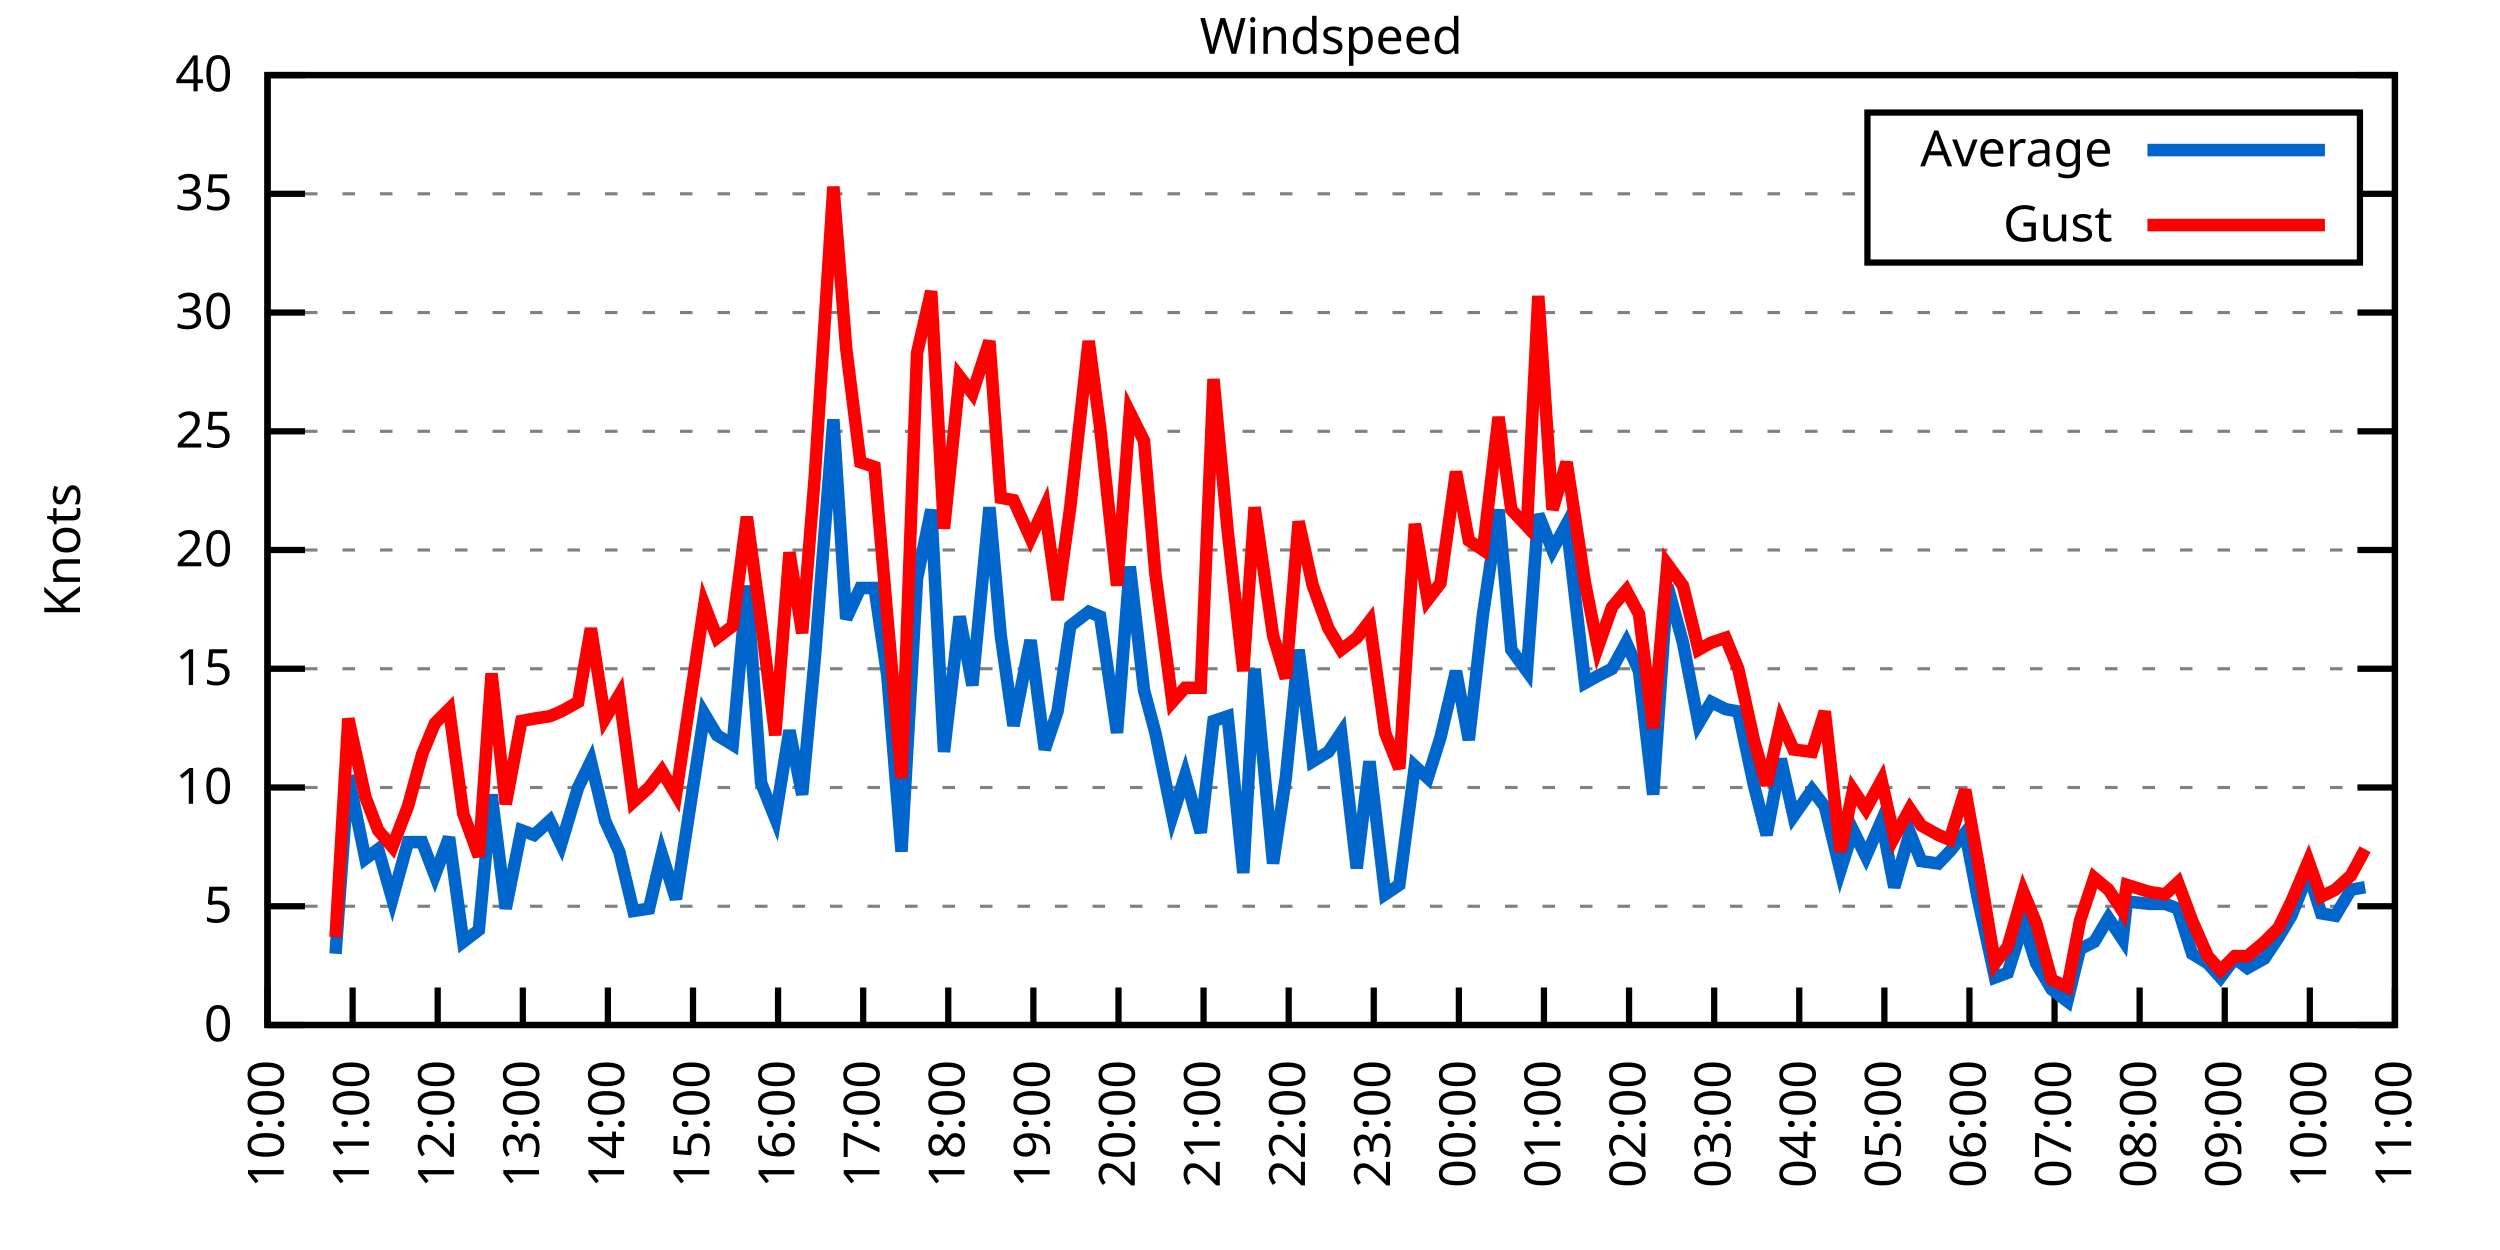
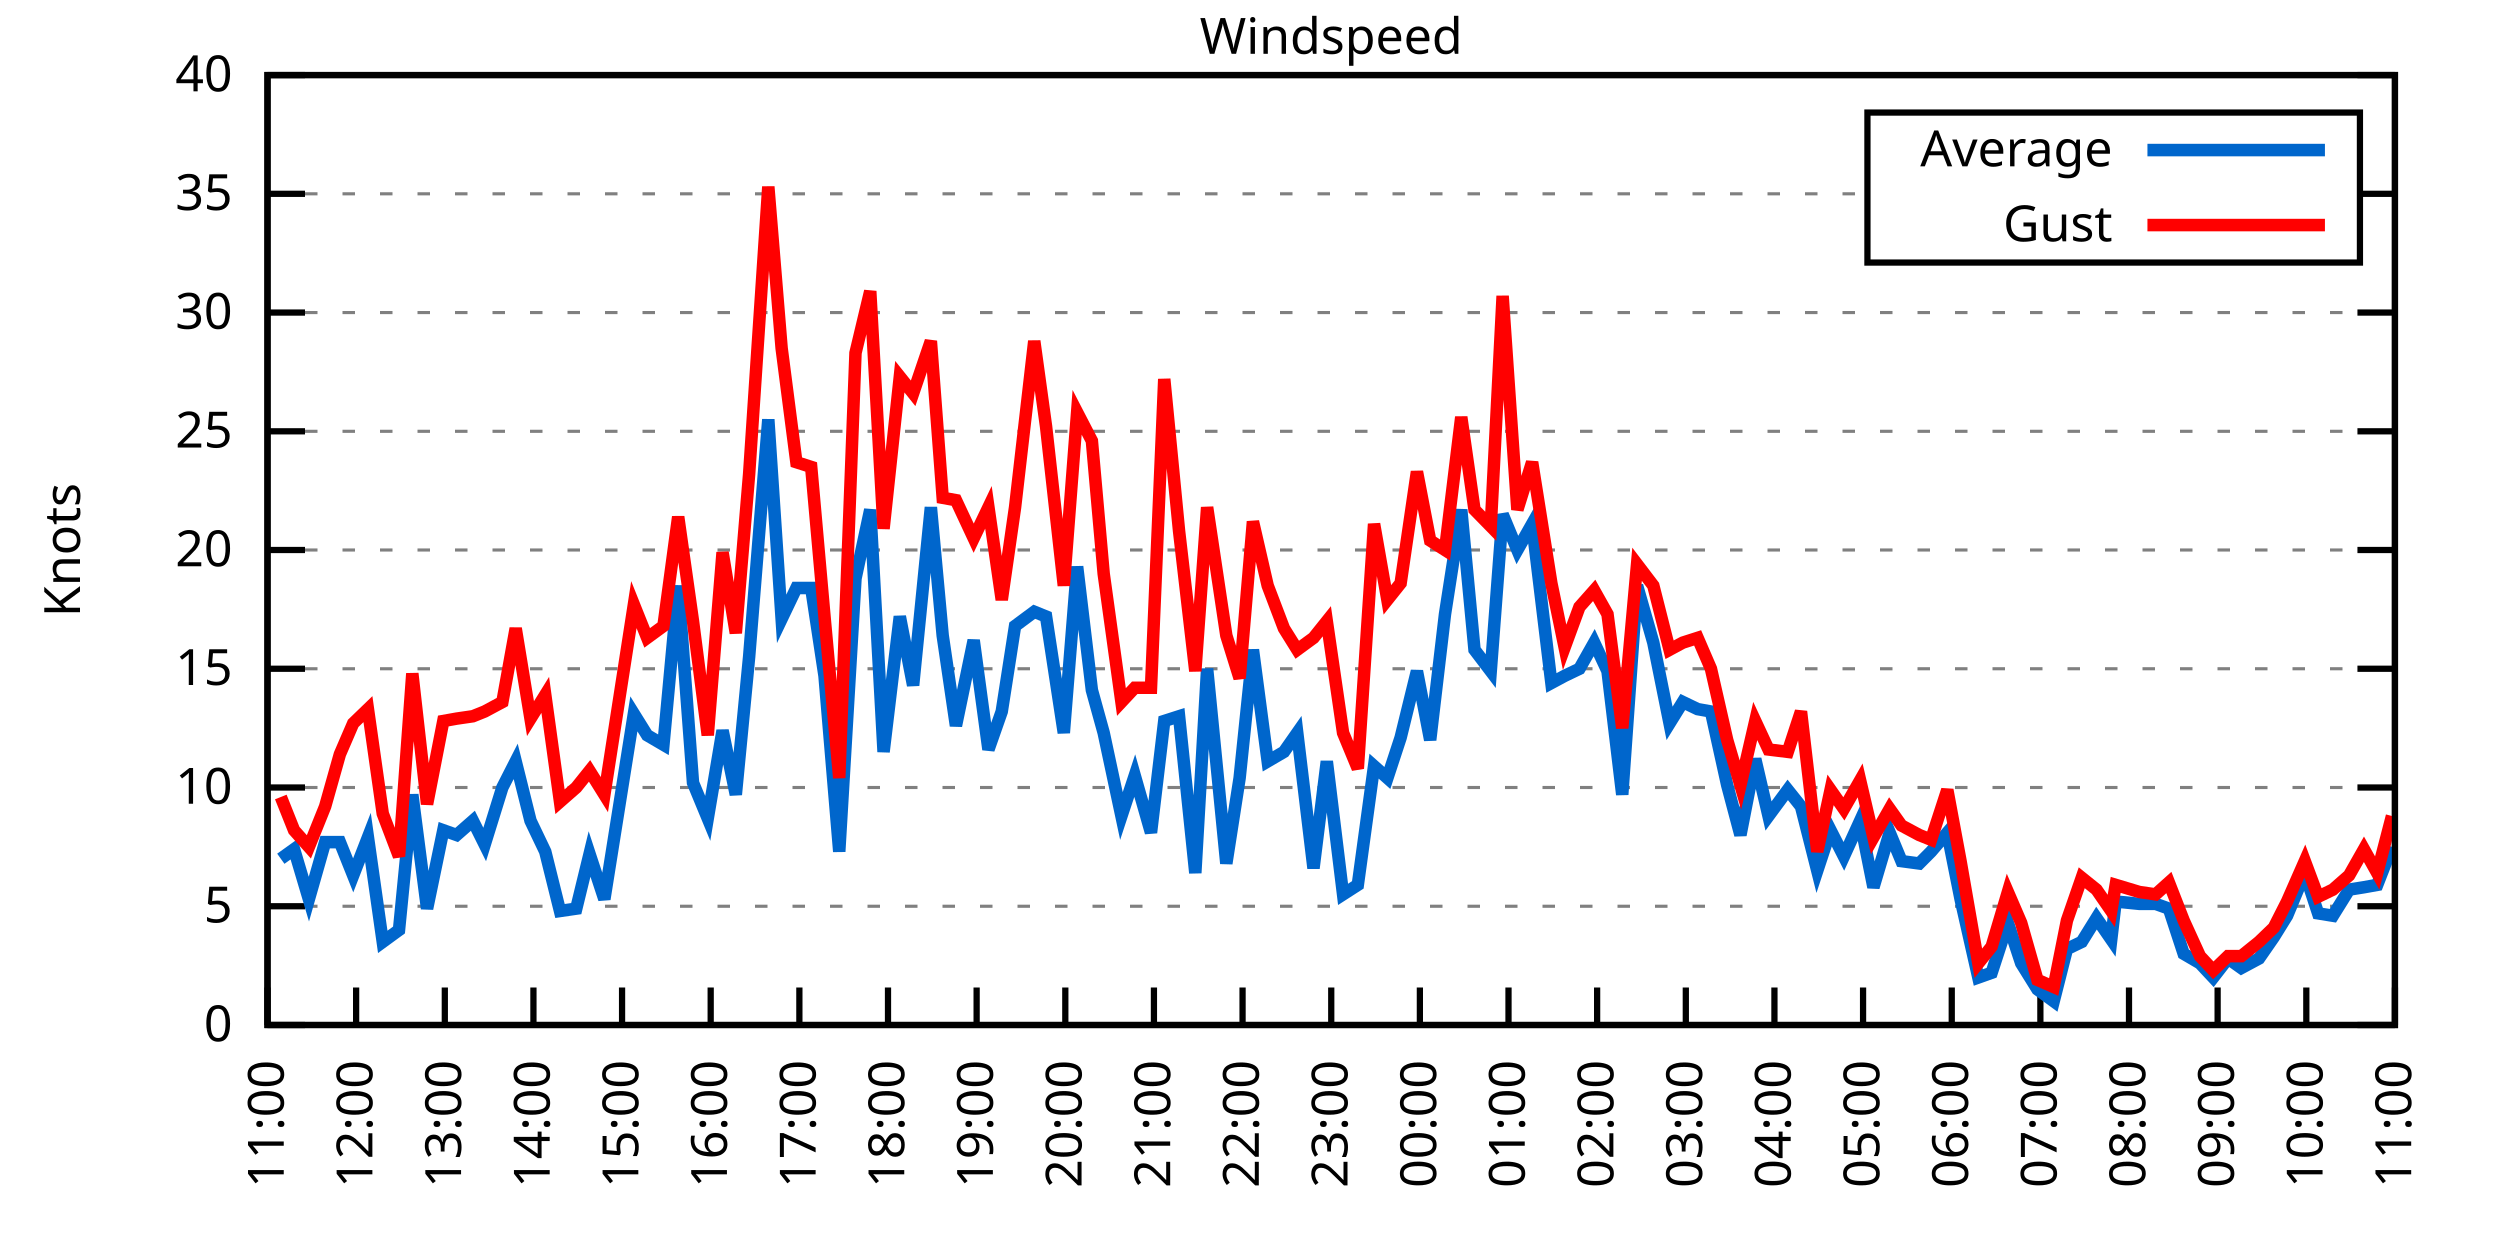
<svg xmlns="http://www.w3.org/2000/svg" xmlns:xlink="http://www.w3.org/1999/xlink" width="400" height="200" viewBox="0 0 400 200">
  <g id="gnuplot_canvas">
    <rect x="0" y="0" width="400" height="200" fill="none" />
    <defs>
      <circle id="gpDot" r="0.5" stroke-width="0.5" stroke="currentColor" />
      <path id="gpPt0" stroke-width="0.333" stroke="currentColor" d="M-1,0 h2 M0,-1 v2" />
      <path id="gpPt1" stroke-width="0.333" stroke="currentColor" d="M-1,-1 L1,1 M1,-1 L-1,1" />
      <path id="gpPt2" stroke-width="0.333" stroke="currentColor" d="M-1,0 L1,0 M0,-1 L0,1 M-1,-1 L1,1 M-1,1 L1,-1" />
      <rect id="gpPt3" stroke-width="0.333" stroke="currentColor" x="-1" y="-1" width="2" height="2" />
      <rect id="gpPt4" stroke-width="0.333" stroke="currentColor" fill="currentColor" x="-1" y="-1" width="2" height="2" />
      <circle id="gpPt5" stroke-width="0.333" stroke="currentColor" cx="0" cy="0" r="1" />
      <use xlink:href="#gpPt5" id="gpPt6" fill="currentColor" stroke="none" />
      <path id="gpPt7" stroke-width="0.333" stroke="currentColor" d="M0,-1.33 L-1.33,0.67 L1.33,0.67 z" />
      <use xlink:href="#gpPt7" id="gpPt8" fill="currentColor" stroke="none" />
      <use xlink:href="#gpPt7" id="gpPt9" stroke="currentColor" transform="rotate(180)" />
      <use xlink:href="#gpPt9" id="gpPt10" fill="currentColor" stroke="none" />
      <use xlink:href="#gpPt3" id="gpPt11" stroke="currentColor" transform="rotate(45)" />
      <use xlink:href="#gpPt11" id="gpPt12" fill="currentColor" stroke="none" />
      <path id="gpPt13" stroke-width="0.333" stroke="currentColor" d="M0,1.330 L1.265,0.411 L0.782,-1.067 L-0.782,-1.076 L-1.265,0.411 z" />
      <use xlink:href="#gpPt13" id="gpPt14" fill="currentColor" stroke="none" />
      <filter id="textbox" filterUnits="objectBoundingBox" x="0" y="0" height="1" width="1">
        <feFlood flood-color="white" flood-opacity="1" result="bgnd" />
        <feComposite in="SourceGraphic" in2="bgnd" operator="atop" />
      </filter>
      <filter id="greybox" filterUnits="objectBoundingBox" x="0" y="0" height="1" width="1">
        <feFlood flood-color="lightgrey" flood-opacity="1" result="grey" />
        <feComposite in="SourceGraphic" in2="grey" operator="atop" />
      </filter>
    </defs>
    <g fill="none" color="white" stroke="currentColor" stroke-width="1.00" stroke-linecap="butt" stroke-linejoin="miter">
</g>
    <g fill="none" color="black" stroke="currentColor" stroke-width="1.00" stroke-linecap="butt" stroke-linejoin="miter">
      <g stroke="none" shape-rendering="crispEdges">
        <polygon fill="rgb(255, 255, 255)" points="42.80,164.00 383.18,164.00 383.18,12.02 42.80,12.02 " />
      </g>
    </g>
    <g fill="none" color="black" stroke="currentColor" stroke-width="1.00" stroke-linecap="butt" stroke-linejoin="miter">
</g>
    <g fill="none" color="black" stroke="black" stroke-width="0.50" stroke-linecap="butt" stroke-linejoin="miter">
</g>
    <g fill="none" color="gray" stroke="currentColor" stroke-width="0.50" stroke-linecap="butt" stroke-linejoin="miter">
      <path stroke="gray" stroke-dasharray="2,4" class="gridline" d="M42.80,164.00 L383.19,164.00  " />
    </g>
    <g fill="none" color="gray" stroke="gray" stroke-width="1.00" stroke-linecap="butt" stroke-linejoin="miter">
</g>
    <g fill="none" color="black" stroke="currentColor" stroke-width="1.00" stroke-linecap="butt" stroke-linejoin="miter">
      <path stroke="black" d="M42.80,164.00 L48.80,164.00 M383.19,164.00 L377.19,164.00  " />
      <g transform="translate(37.20,166.60)" stroke="none" fill="black" font-family="Sans" font-size="8.00" text-anchor="end">
        <text>
          <tspan font-family="Sans"> 0</tspan>
        </text>
      </g>
    </g>
    <g fill="none" color="black" stroke="currentColor" stroke-width="1.00" stroke-linecap="butt" stroke-linejoin="miter">
</g>
    <g fill="none" color="black" stroke="black" stroke-width="0.50" stroke-linecap="butt" stroke-linejoin="miter">
</g>
    <g fill="none" color="gray" stroke="currentColor" stroke-width="0.50" stroke-linecap="butt" stroke-linejoin="miter">
      <path stroke="gray" stroke-dasharray="2,4" class="gridline" d="M42.80,145.00 L383.19,145.00  " />
    </g>
    <g fill="none" color="gray" stroke="gray" stroke-width="1.00" stroke-linecap="butt" stroke-linejoin="miter">
</g>
    <g fill="none" color="black" stroke="currentColor" stroke-width="1.00" stroke-linecap="butt" stroke-linejoin="miter">
      <path stroke="black" d="M42.80,145.00 L48.80,145.00 M383.19,145.00 L377.19,145.00  " />
      <g transform="translate(37.20,147.60)" stroke="none" fill="black" font-family="Sans" font-size="8.00" text-anchor="end">
        <text>
          <tspan font-family="Sans"> 5</tspan>
        </text>
      </g>
    </g>
    <g fill="none" color="black" stroke="currentColor" stroke-width="1.00" stroke-linecap="butt" stroke-linejoin="miter">
</g>
    <g fill="none" color="black" stroke="black" stroke-width="0.50" stroke-linecap="butt" stroke-linejoin="miter">
</g>
    <g fill="none" color="gray" stroke="currentColor" stroke-width="0.50" stroke-linecap="butt" stroke-linejoin="miter">
      <path stroke="gray" stroke-dasharray="2,4" class="gridline" d="M42.80,126.00 L383.19,126.00  " />
    </g>
    <g fill="none" color="gray" stroke="gray" stroke-width="1.00" stroke-linecap="butt" stroke-linejoin="miter">
</g>
    <g fill="none" color="black" stroke="currentColor" stroke-width="1.00" stroke-linecap="butt" stroke-linejoin="miter">
      <path stroke="black" d="M42.80,126.00 L48.80,126.00 M383.19,126.00 L377.19,126.00  " />
      <g transform="translate(37.20,128.60)" stroke="none" fill="black" font-family="Sans" font-size="8.00" text-anchor="end">
        <text>
          <tspan font-family="Sans"> 10</tspan>
        </text>
      </g>
    </g>
    <g fill="none" color="black" stroke="currentColor" stroke-width="1.00" stroke-linecap="butt" stroke-linejoin="miter">
</g>
    <g fill="none" color="black" stroke="black" stroke-width="0.50" stroke-linecap="butt" stroke-linejoin="miter">
</g>
    <g fill="none" color="gray" stroke="currentColor" stroke-width="0.50" stroke-linecap="butt" stroke-linejoin="miter">
      <path stroke="gray" stroke-dasharray="2,4" class="gridline" d="M42.80,107.00 L383.19,107.00  " />
    </g>
    <g fill="none" color="gray" stroke="gray" stroke-width="1.00" stroke-linecap="butt" stroke-linejoin="miter">
</g>
    <g fill="none" color="black" stroke="currentColor" stroke-width="1.00" stroke-linecap="butt" stroke-linejoin="miter">
      <path stroke="black" d="M42.80,107.00 L48.80,107.00 M383.19,107.00 L377.19,107.00  " />
      <g transform="translate(37.20,109.60)" stroke="none" fill="black" font-family="Sans" font-size="8.00" text-anchor="end">
        <text>
          <tspan font-family="Sans"> 15</tspan>
        </text>
      </g>
    </g>
    <g fill="none" color="black" stroke="currentColor" stroke-width="1.00" stroke-linecap="butt" stroke-linejoin="miter">
</g>
    <g fill="none" color="black" stroke="black" stroke-width="0.50" stroke-linecap="butt" stroke-linejoin="miter">
</g>
    <g fill="none" color="gray" stroke="currentColor" stroke-width="0.50" stroke-linecap="butt" stroke-linejoin="miter">
      <path stroke="gray" stroke-dasharray="2,4" class="gridline" d="M42.80,88.00 L383.19,88.00  " />
    </g>
    <g fill="none" color="gray" stroke="gray" stroke-width="1.00" stroke-linecap="butt" stroke-linejoin="miter">
</g>
    <g fill="none" color="black" stroke="currentColor" stroke-width="1.00" stroke-linecap="butt" stroke-linejoin="miter">
      <path stroke="black" d="M42.80,88.00 L48.80,88.00 M383.19,88.00 L377.19,88.00  " />
      <g transform="translate(37.20,90.60)" stroke="none" fill="black" font-family="Sans" font-size="8.00" text-anchor="end">
        <text>
          <tspan font-family="Sans"> 20</tspan>
        </text>
      </g>
    </g>
    <g fill="none" color="black" stroke="currentColor" stroke-width="1.00" stroke-linecap="butt" stroke-linejoin="miter">
</g>
    <g fill="none" color="black" stroke="black" stroke-width="0.50" stroke-linecap="butt" stroke-linejoin="miter">
</g>
    <g fill="none" color="gray" stroke="currentColor" stroke-width="0.50" stroke-linecap="butt" stroke-linejoin="miter">
      <path stroke="gray" stroke-dasharray="2,4" class="gridline" d="M42.80,69.01 L383.19,69.01  " />
    </g>
    <g fill="none" color="gray" stroke="gray" stroke-width="1.00" stroke-linecap="butt" stroke-linejoin="miter">
</g>
    <g fill="none" color="black" stroke="currentColor" stroke-width="1.00" stroke-linecap="butt" stroke-linejoin="miter">
      <path stroke="black" d="M42.80,69.01 L48.80,69.01 M383.19,69.01 L377.19,69.01  " />
      <g transform="translate(37.20,71.61)" stroke="none" fill="black" font-family="Sans" font-size="8.00" text-anchor="end">
        <text>
          <tspan font-family="Sans"> 25</tspan>
        </text>
      </g>
    </g>
    <g fill="none" color="black" stroke="currentColor" stroke-width="1.00" stroke-linecap="butt" stroke-linejoin="miter">
</g>
    <g fill="none" color="black" stroke="black" stroke-width="0.50" stroke-linecap="butt" stroke-linejoin="miter">
</g>
    <g fill="none" color="gray" stroke="currentColor" stroke-width="0.50" stroke-linecap="butt" stroke-linejoin="miter">
      <path stroke="gray" stroke-dasharray="2,4" class="gridline" d="M42.80,50.01 L383.19,50.01  " />
    </g>
    <g fill="none" color="gray" stroke="gray" stroke-width="1.00" stroke-linecap="butt" stroke-linejoin="miter">
</g>
    <g fill="none" color="black" stroke="currentColor" stroke-width="1.00" stroke-linecap="butt" stroke-linejoin="miter">
      <path stroke="black" d="M42.80,50.01 L48.80,50.01 M383.19,50.01 L377.19,50.01  " />
      <g transform="translate(37.20,52.61)" stroke="none" fill="black" font-family="Sans" font-size="8.00" text-anchor="end">
        <text>
          <tspan font-family="Sans"> 30</tspan>
        </text>
      </g>
    </g>
    <g fill="none" color="black" stroke="currentColor" stroke-width="1.00" stroke-linecap="butt" stroke-linejoin="miter">
</g>
    <g fill="none" color="black" stroke="black" stroke-width="0.50" stroke-linecap="butt" stroke-linejoin="miter">
</g>
    <g fill="none" color="gray" stroke="currentColor" stroke-width="0.50" stroke-linecap="butt" stroke-linejoin="miter">
      <path stroke="gray" stroke-dasharray="2,4" class="gridline" d="M42.80,31.01 L298.79,31.01 M377.59,31.01 L383.19,31.01  " />
    </g>
    <g fill="none" color="gray" stroke="gray" stroke-width="1.00" stroke-linecap="butt" stroke-linejoin="miter">
</g>
    <g fill="none" color="black" stroke="currentColor" stroke-width="1.00" stroke-linecap="butt" stroke-linejoin="miter">
      <path stroke="black" d="M42.80,31.01 L48.80,31.01 M383.19,31.01 L377.19,31.01  " />
      <g transform="translate(37.20,33.61)" stroke="none" fill="black" font-family="Sans" font-size="8.00" text-anchor="end">
        <text>
          <tspan font-family="Sans"> 35</tspan>
        </text>
      </g>
    </g>
    <g fill="none" color="black" stroke="currentColor" stroke-width="1.00" stroke-linecap="butt" stroke-linejoin="miter">
</g>
    <g fill="none" color="black" stroke="black" stroke-width="0.50" stroke-linecap="butt" stroke-linejoin="miter">
</g>
    <g fill="none" color="gray" stroke="currentColor" stroke-width="0.50" stroke-linecap="butt" stroke-linejoin="miter">
      <path stroke="gray" stroke-dasharray="2,4" class="gridline" d="M42.80,12.01 L383.19,12.01  " />
    </g>
    <g fill="none" color="gray" stroke="gray" stroke-width="1.00" stroke-linecap="butt" stroke-linejoin="miter">
</g>
    <g fill="none" color="black" stroke="currentColor" stroke-width="1.00" stroke-linecap="butt" stroke-linejoin="miter">
      <path stroke="black" d="M42.80,12.01 L48.80,12.01 M383.19,12.01 L377.19,12.01  " />
      <g transform="translate(37.20,14.61)" stroke="none" fill="black" font-family="Sans" font-size="8.00" text-anchor="end">
        <text>
          <tspan font-family="Sans"> 40</tspan>
        </text>
      </g>
    </g>
    <g fill="none" color="black" stroke="currentColor" stroke-width="1.00" stroke-linecap="butt" stroke-linejoin="miter">
      <path stroke="black" d="M42.80,164.00 L42.80,158.00  " />
      <g transform="translate(45.40,169.60) rotate(270.00)" stroke="none" fill="black" font-family="Sans" font-size="8.00" text-anchor="end">
        <text>
-           <tspan font-family="Sans">10:00</tspan>
-         </text>
-       </g>
-     </g>
-     <g fill="none" color="black" stroke="currentColor" stroke-width="1.00" stroke-linecap="butt" stroke-linejoin="miter">
-       <path stroke="black" d="M56.42,164.00 L56.42,158.00  " />
-       <g transform="translate(59.02,169.60) rotate(270.00)" stroke="none" fill="black" font-family="Sans" font-size="8.00" text-anchor="end">
-         <text>
          <tspan font-family="Sans">11:00</tspan>
        </text>
      </g>
    </g>
    <g fill="none" color="black" stroke="currentColor" stroke-width="1.00" stroke-linecap="butt" stroke-linejoin="miter">
-       <path stroke="black" d="M70.03,164.00 L70.03,158.00  " />
-       <g transform="translate(72.63,169.60) rotate(270.00)" stroke="none" fill="black" font-family="Sans" font-size="8.00" text-anchor="end">
+       <path stroke="black" d="M56.98,164.00 L56.98,158.00  " />
+       <g transform="translate(59.58,169.60) rotate(270.00)" stroke="none" fill="black" font-family="Sans" font-size="8.00" text-anchor="end">
        <text>
          <tspan font-family="Sans">12:00</tspan>
        </text>
      </g>
    </g>
    <g fill="none" color="black" stroke="currentColor" stroke-width="1.00" stroke-linecap="butt" stroke-linejoin="miter">
-       <path stroke="black" d="M83.65,164.00 L83.65,158.00  " />
-       <g transform="translate(86.25,169.60) rotate(270.00)" stroke="none" fill="black" font-family="Sans" font-size="8.00" text-anchor="end">
+       <path stroke="black" d="M71.17,164.00 L71.17,158.00  " />
+       <g transform="translate(73.77,169.60) rotate(270.00)" stroke="none" fill="black" font-family="Sans" font-size="8.00" text-anchor="end">
        <text>
          <tspan font-family="Sans">13:00</tspan>
        </text>
      </g>
    </g>
    <g fill="none" color="black" stroke="currentColor" stroke-width="1.00" stroke-linecap="butt" stroke-linejoin="miter">
-       <path stroke="black" d="M97.26,164.00 L97.26,158.00  " />
-       <g transform="translate(99.86,169.60) rotate(270.00)" stroke="none" fill="black" font-family="Sans" font-size="8.00" text-anchor="end">
+       <path stroke="black" d="M85.35,164.00 L85.35,158.00  " />
+       <g transform="translate(87.95,169.60) rotate(270.00)" stroke="none" fill="black" font-family="Sans" font-size="8.00" text-anchor="end">
        <text>
          <tspan font-family="Sans">14:00</tspan>
        </text>
      </g>
    </g>
    <g fill="none" color="black" stroke="currentColor" stroke-width="1.00" stroke-linecap="butt" stroke-linejoin="miter">
-       <path stroke="black" d="M110.88,164.00 L110.88,158.00  " />
-       <g transform="translate(113.48,169.60) rotate(270.00)" stroke="none" fill="black" font-family="Sans" font-size="8.00" text-anchor="end">
+       <path stroke="black" d="M99.53,164.00 L99.53,158.00  " />
+       <g transform="translate(102.13,169.60) rotate(270.00)" stroke="none" fill="black" font-family="Sans" font-size="8.00" text-anchor="end">
        <text>
          <tspan font-family="Sans">15:00</tspan>
        </text>
      </g>
    </g>
    <g fill="none" color="black" stroke="currentColor" stroke-width="1.00" stroke-linecap="butt" stroke-linejoin="miter">
-       <path stroke="black" d="M124.49,164.00 L124.49,158.00  " />
-       <g transform="translate(127.09,169.60) rotate(270.00)" stroke="none" fill="black" font-family="Sans" font-size="8.00" text-anchor="end">
+       <path stroke="black" d="M113.71,164.00 L113.71,158.00  " />
+       <g transform="translate(116.31,169.60) rotate(270.00)" stroke="none" fill="black" font-family="Sans" font-size="8.00" text-anchor="end">
        <text>
          <tspan font-family="Sans">16:00</tspan>
        </text>
      </g>
    </g>
    <g fill="none" color="black" stroke="currentColor" stroke-width="1.00" stroke-linecap="butt" stroke-linejoin="miter">
-       <path stroke="black" d="M138.11,164.00 L138.11,158.00  " />
-       <g transform="translate(140.71,169.60) rotate(270.00)" stroke="none" fill="black" font-family="Sans" font-size="8.00" text-anchor="end">
+       <path stroke="black" d="M127.90,164.00 L127.90,158.00  " />
+       <g transform="translate(130.50,169.60) rotate(270.00)" stroke="none" fill="black" font-family="Sans" font-size="8.00" text-anchor="end">
        <text>
          <tspan font-family="Sans">17:00</tspan>
        </text>
      </g>
    </g>
    <g fill="none" color="black" stroke="currentColor" stroke-width="1.00" stroke-linecap="butt" stroke-linejoin="miter">
-       <path stroke="black" d="M151.72,164.00 L151.72,158.00  " />
-       <g transform="translate(154.32,169.60) rotate(270.00)" stroke="none" fill="black" font-family="Sans" font-size="8.00" text-anchor="end">
+       <path stroke="black" d="M142.08,164.00 L142.08,158.00  " />
+       <g transform="translate(144.68,169.60) rotate(270.00)" stroke="none" fill="black" font-family="Sans" font-size="8.00" text-anchor="end">
        <text>
          <tspan font-family="Sans">18:00</tspan>
        </text>
      </g>
    </g>
    <g fill="none" color="black" stroke="currentColor" stroke-width="1.00" stroke-linecap="butt" stroke-linejoin="miter">
-       <path stroke="black" d="M165.34,164.00 L165.34,158.00  " />
-       <g transform="translate(167.94,169.60) rotate(270.00)" stroke="none" fill="black" font-family="Sans" font-size="8.00" text-anchor="end">
+       <path stroke="black" d="M156.26,164.00 L156.26,158.00  " />
+       <g transform="translate(158.86,169.60) rotate(270.00)" stroke="none" fill="black" font-family="Sans" font-size="8.00" text-anchor="end">
        <text>
          <tspan font-family="Sans">19:00</tspan>
        </text>
      </g>
    </g>
    <g fill="none" color="black" stroke="currentColor" stroke-width="1.00" stroke-linecap="butt" stroke-linejoin="miter">
-       <path stroke="black" d="M178.96,164.00 L178.96,158.00  " />
-       <g transform="translate(181.56,169.60) rotate(270.00)" stroke="none" fill="black" font-family="Sans" font-size="8.00" text-anchor="end">
+       <path stroke="black" d="M170.45,164.00 L170.45,158.00  " />
+       <g transform="translate(173.05,169.60) rotate(270.00)" stroke="none" fill="black" font-family="Sans" font-size="8.00" text-anchor="end">
        <text>
          <tspan font-family="Sans">20:00</tspan>
        </text>
      </g>
    </g>
    <g fill="none" color="black" stroke="currentColor" stroke-width="1.00" stroke-linecap="butt" stroke-linejoin="miter">
-       <path stroke="black" d="M192.57,164.00 L192.57,158.00  " />
-       <g transform="translate(195.17,169.60) rotate(270.00)" stroke="none" fill="black" font-family="Sans" font-size="8.00" text-anchor="end">
+       <path stroke="black" d="M184.63,164.00 L184.63,158.00  " />
+       <g transform="translate(187.23,169.60) rotate(270.00)" stroke="none" fill="black" font-family="Sans" font-size="8.00" text-anchor="end">
        <text>
          <tspan font-family="Sans">21:00</tspan>
        </text>
      </g>
    </g>
    <g fill="none" color="black" stroke="currentColor" stroke-width="1.00" stroke-linecap="butt" stroke-linejoin="miter">
-       <path stroke="black" d="M206.19,164.00 L206.19,158.00  " />
-       <g transform="translate(208.79,169.60) rotate(270.00)" stroke="none" fill="black" font-family="Sans" font-size="8.00" text-anchor="end">
+       <path stroke="black" d="M198.81,164.00 L198.81,158.00  " />
+       <g transform="translate(201.41,169.60) rotate(270.00)" stroke="none" fill="black" font-family="Sans" font-size="8.00" text-anchor="end">
        <text>
          <tspan font-family="Sans">22:00</tspan>
        </text>
      </g>
    </g>
    <g fill="none" color="black" stroke="currentColor" stroke-width="1.00" stroke-linecap="butt" stroke-linejoin="miter">
-       <path stroke="black" d="M219.80,164.00 L219.80,158.00  " />
-       <g transform="translate(222.40,169.60) rotate(270.00)" stroke="none" fill="black" font-family="Sans" font-size="8.00" text-anchor="end">
+       <path stroke="black" d="M213.00,164.00 L213.00,158.00  " />
+       <g transform="translate(215.60,169.60) rotate(270.00)" stroke="none" fill="black" font-family="Sans" font-size="8.00" text-anchor="end">
        <text>
          <tspan font-family="Sans">23:00</tspan>
        </text>
      </g>
    </g>
    <g fill="none" color="black" stroke="currentColor" stroke-width="1.00" stroke-linecap="butt" stroke-linejoin="miter">
-       <path stroke="black" d="M233.42,164.00 L233.42,158.00  " />
-       <g transform="translate(236.02,169.60) rotate(270.00)" stroke="none" fill="black" font-family="Sans" font-size="8.00" text-anchor="end">
+       <path stroke="black" d="M227.18,164.00 L227.18,158.00  " />
+       <g transform="translate(229.78,169.60) rotate(270.00)" stroke="none" fill="black" font-family="Sans" font-size="8.00" text-anchor="end">
        <text>
          <tspan font-family="Sans">00:00</tspan>
        </text>
      </g>
    </g>
    <g fill="none" color="black" stroke="currentColor" stroke-width="1.00" stroke-linecap="butt" stroke-linejoin="miter">
-       <path stroke="black" d="M247.03,164.00 L247.03,158.00  " />
-       <g transform="translate(249.63,169.60) rotate(270.00)" stroke="none" fill="black" font-family="Sans" font-size="8.00" text-anchor="end">
+       <path stroke="black" d="M241.36,164.00 L241.36,158.00  " />
+       <g transform="translate(243.96,169.60) rotate(270.00)" stroke="none" fill="black" font-family="Sans" font-size="8.00" text-anchor="end">
        <text>
          <tspan font-family="Sans">01:00</tspan>
        </text>
      </g>
    </g>
    <g fill="none" color="black" stroke="currentColor" stroke-width="1.00" stroke-linecap="butt" stroke-linejoin="miter">
-       <path stroke="black" d="M260.65,164.00 L260.65,158.00  " />
-       <g transform="translate(263.25,169.60) rotate(270.00)" stroke="none" fill="black" font-family="Sans" font-size="8.00" text-anchor="end">
+       <path stroke="black" d="M255.54,164.00 L255.54,158.00  " />
+       <g transform="translate(258.14,169.60) rotate(270.00)" stroke="none" fill="black" font-family="Sans" font-size="8.00" text-anchor="end">
        <text>
          <tspan font-family="Sans">02:00</tspan>
        </text>
      </g>
    </g>
    <g fill="none" color="black" stroke="currentColor" stroke-width="1.00" stroke-linecap="butt" stroke-linejoin="miter">
-       <path stroke="black" d="M274.27,164.00 L274.27,158.00  " />
-       <g transform="translate(276.87,169.60) rotate(270.00)" stroke="none" fill="black" font-family="Sans" font-size="8.00" text-anchor="end">
+       <path stroke="black" d="M269.73,164.00 L269.73,158.00  " />
+       <g transform="translate(272.33,169.60) rotate(270.00)" stroke="none" fill="black" font-family="Sans" font-size="8.00" text-anchor="end">
        <text>
          <tspan font-family="Sans">03:00</tspan>
        </text>
      </g>
    </g>
    <g fill="none" color="black" stroke="currentColor" stroke-width="1.00" stroke-linecap="butt" stroke-linejoin="miter">
-       <path stroke="black" d="M287.88,164.00 L287.88,158.00  " />
-       <g transform="translate(290.48,169.60) rotate(270.00)" stroke="none" fill="black" font-family="Sans" font-size="8.00" text-anchor="end">
+       <path stroke="black" d="M283.91,164.00 L283.91,158.00  " />
+       <g transform="translate(286.51,169.60) rotate(270.00)" stroke="none" fill="black" font-family="Sans" font-size="8.00" text-anchor="end">
        <text>
          <tspan font-family="Sans">04:00</tspan>
        </text>
      </g>
    </g>
    <g fill="none" color="black" stroke="currentColor" stroke-width="1.00" stroke-linecap="butt" stroke-linejoin="miter">
-       <path stroke="black" d="M301.50,164.00 L301.50,158.00  " />
-       <g transform="translate(304.10,169.60) rotate(270.00)" stroke="none" fill="black" font-family="Sans" font-size="8.00" text-anchor="end">
+       <path stroke="black" d="M298.09,164.00 L298.09,158.00  " />
+       <g transform="translate(300.69,169.60) rotate(270.00)" stroke="none" fill="black" font-family="Sans" font-size="8.00" text-anchor="end">
        <text>
          <tspan font-family="Sans">05:00</tspan>
        </text>
      </g>
    </g>
    <g fill="none" color="black" stroke="currentColor" stroke-width="1.00" stroke-linecap="butt" stroke-linejoin="miter">
-       <path stroke="black" d="M315.11,164.00 L315.11,158.00  " />
-       <g transform="translate(317.71,169.60) rotate(270.00)" stroke="none" fill="black" font-family="Sans" font-size="8.00" text-anchor="end">
+       <path stroke="black" d="M312.28,164.00 L312.28,158.00  " />
+       <g transform="translate(314.88,169.60) rotate(270.00)" stroke="none" fill="black" font-family="Sans" font-size="8.00" text-anchor="end">
        <text>
          <tspan font-family="Sans">06:00</tspan>
        </text>
      </g>
    </g>
    <g fill="none" color="black" stroke="currentColor" stroke-width="1.00" stroke-linecap="butt" stroke-linejoin="miter">
-       <path stroke="black" d="M328.73,164.00 L328.73,158.00  " />
-       <g transform="translate(331.33,169.60) rotate(270.00)" stroke="none" fill="black" font-family="Sans" font-size="8.00" text-anchor="end">
+       <path stroke="black" d="M326.46,164.00 L326.46,158.00  " />
+       <g transform="translate(329.06,169.60) rotate(270.00)" stroke="none" fill="black" font-family="Sans" font-size="8.00" text-anchor="end">
        <text>
          <tspan font-family="Sans">07:00</tspan>
        </text>
      </g>
    </g>
    <g fill="none" color="black" stroke="currentColor" stroke-width="1.00" stroke-linecap="butt" stroke-linejoin="miter">
-       <path stroke="black" d="M342.34,164.00 L342.34,158.00  " />
-       <g transform="translate(344.94,169.60) rotate(270.00)" stroke="none" fill="black" font-family="Sans" font-size="8.00" text-anchor="end">
+       <path stroke="black" d="M340.64,164.00 L340.64,158.00  " />
+       <g transform="translate(343.24,169.60) rotate(270.00)" stroke="none" fill="black" font-family="Sans" font-size="8.00" text-anchor="end">
        <text>
          <tspan font-family="Sans">08:00</tspan>
        </text>
      </g>
    </g>
    <g fill="none" color="black" stroke="currentColor" stroke-width="1.00" stroke-linecap="butt" stroke-linejoin="miter">
-       <path stroke="black" d="M355.96,164.00 L355.96,158.00  " />
-       <g transform="translate(358.56,169.60) rotate(270.00)" stroke="none" fill="black" font-family="Sans" font-size="8.00" text-anchor="end">
+       <path stroke="black" d="M354.82,164.00 L354.82,158.00  " />
+       <g transform="translate(357.42,169.60) rotate(270.00)" stroke="none" fill="black" font-family="Sans" font-size="8.00" text-anchor="end">
        <text>
          <tspan font-family="Sans">09:00</tspan>
        </text>
      </g>
    </g>
    <g fill="none" color="black" stroke="currentColor" stroke-width="1.00" stroke-linecap="butt" stroke-linejoin="miter">
-       <path stroke="black" d="M369.57,164.00 L369.57,158.00  " />
-       <g transform="translate(372.17,169.60) rotate(270.00)" stroke="none" fill="black" font-family="Sans" font-size="8.00" text-anchor="end">
+       <path stroke="black" d="M369.01,164.00 L369.01,158.00  " />
+       <g transform="translate(371.61,169.60) rotate(270.00)" stroke="none" fill="black" font-family="Sans" font-size="8.00" text-anchor="end">
        <text>
          <tspan font-family="Sans">10:00</tspan>
        </text>
      </g>
    </g>
    <g fill="none" color="black" stroke="currentColor" stroke-width="1.00" stroke-linecap="butt" stroke-linejoin="miter">
      <path stroke="black" d="M383.19,164.00 L383.19,158.00  " />
      <g transform="translate(385.79,169.60) rotate(270.00)" stroke="none" fill="black" font-family="Sans" font-size="8.00" text-anchor="end">
        <text>
          <tspan font-family="Sans">11:00</tspan>
        </text>
      </g>
    </g>
    <g fill="none" color="black" stroke="currentColor" stroke-width="1.00" stroke-linecap="butt" stroke-linejoin="miter">
</g>
    <g fill="none" color="black" stroke="currentColor" stroke-width="1.00" stroke-linecap="butt" stroke-linejoin="miter">
      <path stroke="black" d="M42.80,12.01 L42.80,164.00 L383.19,164.00 L383.19,12.01 L42.80,12.01 Z  " />
    </g>
    <g fill="none" color="black" stroke="currentColor" stroke-width="1.00" stroke-linecap="butt" stroke-linejoin="miter">
</g>
    <g fill="none" color="black" stroke="currentColor" stroke-width="1.00" stroke-linecap="butt" stroke-linejoin="miter">
      <path stroke="black" d="M298.79,42.01 L298.79,18.01 L377.59,18.01 L377.59,42.01 L298.79,42.01 Z  " />
    </g>
    <g id="Windspeed_plot_1">
      <g fill="none" color="white" stroke="black" stroke-width="2.00" stroke-linecap="butt" stroke-linejoin="miter">
</g>
      <g fill="none" color="black" stroke="currentColor" stroke-width="2.00" stroke-linecap="butt" stroke-linejoin="miter">
        <g transform="translate(337.99,26.61)" stroke="none" fill="black" font-family="Sans" font-size="8.00" text-anchor="end">
          <text>
            <tspan font-family="Sans">Average</tspan>
          </text>
        </g>
      </g>
      <g fill="none" color="black" stroke="currentColor" stroke-width="2.00" stroke-linecap="butt" stroke-linejoin="miter">
-         <path stroke="rgb(  0, 102, 204)" d="M343.59,24.01 L371.99,24.01 M53.69,152.60 L55.73,124.10 L58.46,137.40 L60.50,135.88 L62.77,143.86 L65.27,134.74   L67.54,134.74 L69.58,140.06 L71.85,133.98 L74.12,150.70 L76.61,148.80 L78.65,127.14 L80.92,145.38 L83.42,132.84   L85.46,133.60 L87.96,131.32 L89.77,135.12 L92.50,126.00 L94.54,121.82 L96.81,131.32 L99.08,136.26 L101.35,145.76   L103.84,145.38 L105.89,136.64 L108.15,143.86 L112.69,114.22 L114.74,117.64 L117.23,119.16 L119.50,93.70 L121.77,125.24   L124.04,130.94 L126.31,116.88 L128.35,127.14 L130.39,105.10 L133.34,67.11 L135.39,99.02 L137.66,94.08 L139.92,94.08   L141.97,108.14 L144.24,136.26 L146.73,92.56 L149.00,81.55 L151.04,120.30 L153.54,98.64 L155.58,109.66 L158.31,81.17   L160.12,101.68 L162.16,116.12 L164.89,102.44 L167.16,119.92 L169.20,113.84 L171.24,100.16 L174.19,97.88 L176.01,98.64   L178.73,117.26 L180.77,90.66 L183.04,110.42 L184.86,117.26 L187.58,130.56 L189.62,124.10 L192.12,133.22 L194.16,115.36   L196.43,114.60 L198.93,139.68 L200.74,107.00 L203.69,138.16 L205.73,124.48 L207.78,103.96 L210.04,121.82 L212.54,120.30   L214.58,117.26 L217.08,138.92 L219.12,121.82 L221.62,143.10 L223.89,141.58 L226.38,122.58 L228.43,124.48 L230.47,118.02   L232.96,107.38 L235.01,118.40 L237.28,98.26 L239.77,81.55 L241.81,103.96 L244.31,107.38 L246.13,82.31 L248.40,88.00   L250.66,83.83 L253.61,109.28 L255.66,108.14 L257.93,107.00 L260.20,102.82 L262.24,107.38 L264.51,127.14 L266.78,93.70   L269.27,102.82 L271.77,115.74 L273.81,112.32 L276.08,113.46 L278.12,113.84 L280.62,125.62 L282.66,133.60 L284.93,121.44   L286.97,130.56 L289.92,126.38 L291.97,129.04 L294.46,139.30 L296.50,132.84 L298.55,137.02 L301.04,131.32 L303.08,141.96   L305.58,133.22 L307.40,137.78 L310.12,138.16 L311.94,136.26 L314.43,133.22 L316.47,143.86 L319.20,156.40 L321.24,155.64   L323.74,147.66 L325.78,154.12 L328.27,158.30 L330.77,160.20 L332.81,151.84 L335.08,150.70 L337.35,146.90 L339.62,150.32   L340.30,144.24 L343.93,144.62 L346.43,144.62 L348.47,145.38 L350.74,152.60 L353.24,154.12 L355.28,156.40 L357.55,153.36   L359.59,154.88 L362.31,153.36 L364.58,149.94 L366.62,146.52 L369.35,139.68 L371.39,146.14 L373.66,146.52 L376.16,142.34   L378.42,141.96  " />
+         <path stroke="rgb(  0, 102, 204)" d="M343.59,24.01 L371.99,24.01 M44.93,137.40 L47.05,135.88 L49.42,143.86 L52.02,134.74 L54.38,134.74 L56.51,140.06   L58.87,133.98 L61.24,150.70 L63.84,148.80 L65.97,127.14 L68.33,145.38 L70.93,132.84 L73.06,133.60 L75.66,131.32   L77.55,135.12 L80.38,126.00 L82.51,121.82 L84.88,131.32 L87.24,136.26 L89.60,145.76 L92.20,145.38 L94.33,136.64   L96.70,143.86 L101.42,114.22 L103.55,117.64 L106.15,119.16 L108.51,93.70 L110.88,125.24 L113.24,130.94 L115.61,116.88   L117.73,127.14 L119.86,105.10 L122.93,67.11 L125.06,99.02 L127.42,94.08 L129.79,94.08 L131.92,108.14 L134.28,136.26   L136.88,92.56 L139.24,81.55 L141.37,120.30 L143.97,98.64 L146.10,109.66 L148.94,81.17 L150.83,101.68 L152.95,116.12   L155.79,102.44 L158.15,119.92 L160.28,113.84 L162.41,100.16 L165.48,97.88 L167.37,98.64 L170.21,117.26 L172.34,90.66   L174.70,110.42 L176.59,117.26 L179.43,130.56 L181.56,124.10 L184.16,133.22 L186.28,115.36 L188.65,114.60 L191.25,139.68   L193.14,107.00 L196.21,138.16 L198.34,124.48 L200.47,103.96 L202.83,121.82 L205.43,120.30 L207.56,117.26 L210.16,138.92   L212.29,121.82 L214.89,143.10 L217.25,141.58 L219.85,122.58 L221.98,124.48 L224.10,118.02 L226.71,107.38 L228.83,118.40   L231.20,98.26 L233.80,81.55 L235.92,103.96 L238.52,107.38 L240.42,82.31 L242.78,88.00 L245.14,83.83 L248.22,109.28   L250.34,108.14 L252.71,107.00 L255.07,102.82 L257.20,107.38 L259.56,127.14 L261.93,93.70 L264.53,102.82 L267.13,115.74   L269.25,112.32 L271.62,113.46 L273.75,113.84 L276.35,125.62 L278.47,133.60 L280.84,121.44 L282.96,130.56 L286.04,126.38   L288.16,129.04 L290.76,139.30 L292.89,132.84 L295.02,137.02 L297.62,131.32 L299.75,141.96 L302.35,133.22 L304.24,137.78   L307.08,138.16 L308.97,136.26 L311.57,133.22 L313.69,143.86 L316.53,156.40 L318.66,155.64 L321.26,147.66 L323.39,154.12   L325.99,158.30 L328.59,160.20 L330.71,151.84 L333.08,150.70 L335.44,146.90 L337.80,150.32 L338.51,144.24 L342.30,144.62   L344.90,144.62 L347.02,145.38 L349.39,152.60 L351.99,154.12 L354.12,156.40 L356.48,153.36 L358.61,154.88 L361.44,153.36   L363.81,149.94 L365.93,146.52 L368.77,139.68 L370.90,146.14 L373.26,146.52 L375.86,142.34 L378.23,141.96 L380.35,141.58   L382.72,135.50  " />
      </g>
    </g>
    <g id="Windspeed_plot_2">
      <g fill="none" color="black" stroke="currentColor" stroke-width="2.00" stroke-linecap="butt" stroke-linejoin="miter">
        <g transform="translate(337.99,38.61)" stroke="none" fill="black" font-family="Sans" font-size="8.00" text-anchor="end">
          <text>
            <tspan font-family="Sans">Gust</tspan>
          </text>
        </g>
      </g>
      <g fill="none" color="black" stroke="currentColor" stroke-width="2.00" stroke-linecap="butt" stroke-linejoin="miter">
-         <path stroke="rgb(255,   0,   0)" d="M343.59,36.01 L371.99,36.01 M53.69,149.94 L55.73,114.98 L58.46,127.52 L60.50,132.84 L62.77,135.50 L65.27,129.04   L67.54,120.68 L69.58,115.74 L71.85,113.46 L74.12,130.18 L76.61,137.02 L78.65,107.76 L80.92,128.66 L83.42,115.36   L85.46,114.98 L87.96,114.60 L89.77,113.84 L92.50,112.32 L94.54,100.54 L96.81,114.98 L99.08,111.18 L101.35,128.28   L103.84,126.00 L105.89,123.34 L108.15,127.14 L112.69,96.74 L114.74,102.06 L117.23,100.16 L119.50,82.69 L121.77,99.40   L124.04,117.64 L126.31,88.38 L128.35,101.30 L130.39,75.85 L133.34,29.87 L135.39,55.71 L137.66,73.95 L139.92,74.71   L141.97,98.64 L144.24,124.48 L146.73,56.47 L149.00,46.59 L151.04,84.59 L153.54,60.27 L155.58,62.93 L158.31,54.57   L160.12,79.65 L162.16,80.03 L164.89,86.11 L167.16,81.17 L169.20,95.98 L171.24,81.17 L174.19,54.57 L176.01,68.25   L178.73,93.70 L180.77,65.97 L183.04,70.53 L184.86,91.80 L187.58,112.32 L189.62,110.04 L192.12,110.04 L194.16,60.65   L196.43,84.97 L198.93,107.38 L200.74,81.17 L203.69,101.68 L205.73,108.52 L207.78,83.45 L210.04,93.70 L212.54,100.54   L214.58,103.96 L217.08,102.06 L219.12,99.40 L221.62,117.26 L223.89,122.96 L226.38,83.83 L228.43,95.98 L230.47,93.32   L232.96,75.47 L235.01,86.49 L237.28,88.00 L239.77,66.73 L241.81,81.55 L244.31,84.21 L246.13,47.35 L248.40,81.55   L250.66,73.95 L253.61,93.32 L255.66,103.58 L257.93,97.12 L260.20,94.46 L262.24,98.26 L264.51,116.50 L266.78,90.28   L269.27,93.70 L271.77,103.96 L273.81,102.82 L276.08,102.06 L278.12,107.00 L280.62,118.40 L282.66,125.62 L284.93,115.36   L286.97,119.92 L289.92,120.30 L291.97,113.84 L294.46,136.26 L296.50,126.38 L298.55,129.42 L301.04,124.86 L303.08,133.98   L305.58,129.42 L307.40,132.08 L310.12,133.60 L311.94,134.36 L314.43,126.38 L316.47,137.78 L319.20,154.12 L321.24,151.46   L323.74,142.72 L325.78,147.66 L328.27,156.78 L330.77,157.92 L332.81,147.28 L335.08,140.44 L337.35,142.34 L339.62,145.76   L340.30,141.58 L343.93,142.72 L346.43,143.10 L348.47,141.20 L350.74,147.28 L353.24,152.98 L355.28,155.26 L357.55,152.98   L359.59,152.98 L362.31,150.70 L364.58,148.42 L366.62,144.24 L369.35,137.78 L371.39,143.48 L373.66,142.34 L376.16,140.06   L378.42,135.88  " />
+         <path stroke="rgb(255,   0,   0)" d="M343.59,36.01 L371.99,36.01 M44.93,127.52 L47.05,132.84 L49.42,135.50 L52.02,129.04 L54.38,120.68 L56.51,115.74   L58.87,113.46 L61.24,130.18 L63.84,137.02 L65.97,107.76 L68.33,128.66 L70.93,115.36 L73.06,114.98 L75.66,114.60   L77.55,113.84 L80.38,112.32 L82.51,100.54 L84.88,114.98 L87.24,111.18 L89.60,128.28 L92.20,126.00 L94.33,123.34   L96.70,127.14 L101.42,96.74 L103.55,102.06 L106.15,100.16 L108.51,82.69 L110.88,99.40 L113.24,117.64 L115.61,88.38   L117.73,101.30 L119.86,75.85 L122.93,29.87 L125.06,55.71 L127.42,73.95 L129.79,74.71 L131.92,98.64 L134.28,124.48   L136.88,56.47 L139.24,46.59 L141.37,84.59 L143.97,60.27 L146.10,62.93 L148.94,54.57 L150.83,79.65 L152.95,80.03   L155.79,86.11 L158.15,81.17 L160.28,95.98 L162.41,81.17 L165.48,54.57 L167.37,68.25 L170.21,93.70 L172.34,65.97   L174.70,70.53 L176.59,91.80 L179.43,112.32 L181.56,110.04 L184.16,110.04 L186.28,60.65 L188.65,84.97 L191.25,107.38   L193.14,81.17 L196.21,101.68 L198.34,108.52 L200.47,83.45 L202.83,93.70 L205.43,100.54 L207.56,103.96 L210.16,102.06   L212.29,99.40 L214.89,117.26 L217.25,122.96 L219.85,83.83 L221.98,95.98 L224.10,93.32 L226.71,75.47 L228.83,86.49   L231.20,88.00 L233.80,66.73 L235.92,81.55 L238.52,84.21 L240.42,47.35 L242.78,81.55 L245.14,73.95 L248.22,93.32   L250.34,103.58 L252.71,97.12 L255.07,94.46 L257.20,98.26 L259.56,116.50 L261.93,90.28 L264.53,93.70 L267.13,103.96   L269.25,102.82 L271.62,102.06 L273.75,107.00 L276.35,118.40 L278.47,125.62 L280.84,115.36 L282.96,119.92 L286.04,120.30   L288.16,113.84 L290.76,136.26 L292.89,126.38 L295.02,129.42 L297.62,124.86 L299.75,133.98 L302.35,129.42 L304.24,132.08   L307.08,133.60 L308.97,134.36 L311.57,126.38 L313.69,137.78 L316.53,154.12 L318.66,151.46 L321.26,142.72 L323.39,147.66   L325.99,156.78 L328.59,157.92 L330.71,147.28 L333.08,140.44 L335.44,142.34 L337.80,145.76 L338.51,141.58 L342.30,142.72   L344.90,143.10 L347.02,141.20 L349.39,147.28 L351.99,152.98 L354.12,155.26 L356.48,152.98 L358.61,152.98 L361.44,150.70   L363.81,148.42 L365.93,144.24 L368.77,137.78 L370.90,143.48 L373.26,142.34 L375.86,140.06 L378.23,135.88 L380.35,139.68   L382.72,130.56  " />
      </g>
    </g>
    <g fill="none" color="black" stroke="currentColor" stroke-width="2.00" stroke-linecap="butt" stroke-linejoin="miter">
</g>
    <g fill="none" color="black" stroke="black" stroke-width="1.00" stroke-linecap="butt" stroke-linejoin="miter">
</g>
    <g fill="none" color="black" stroke="currentColor" stroke-width="1.00" stroke-linecap="butt" stroke-linejoin="miter">
      <path stroke="black" d="M42.80,12.01 L42.80,164.00 L383.19,164.00 L383.19,12.01 L42.80,12.01 Z  " />
      <g transform="translate(12.80,88.01) rotate(270.00)" stroke="none" fill="black" font-family="Sans" font-size="8.00" text-anchor="middle">
        <text>
          <tspan font-family="Sans">Knots</tspan>
        </text>
      </g>
    </g>
    <g fill="none" color="black" stroke="currentColor" stroke-width="1.00" stroke-linecap="butt" stroke-linejoin="miter">
</g>
    <g fill="none" color="black" stroke="currentColor" stroke-width="1.00" stroke-linecap="butt" stroke-linejoin="miter">
      <g transform="translate(212.99,8.61)" stroke="none" fill="black" font-family="Sans" font-size="8.00" text-anchor="middle">
        <text>
          <tspan font-family="Sans">Windspeed</tspan>
        </text>
      </g>
    </g>
    <g fill="none" color="black" stroke="currentColor" stroke-width="1.00" stroke-linecap="butt" stroke-linejoin="miter">
</g>
  </g>
</svg>
